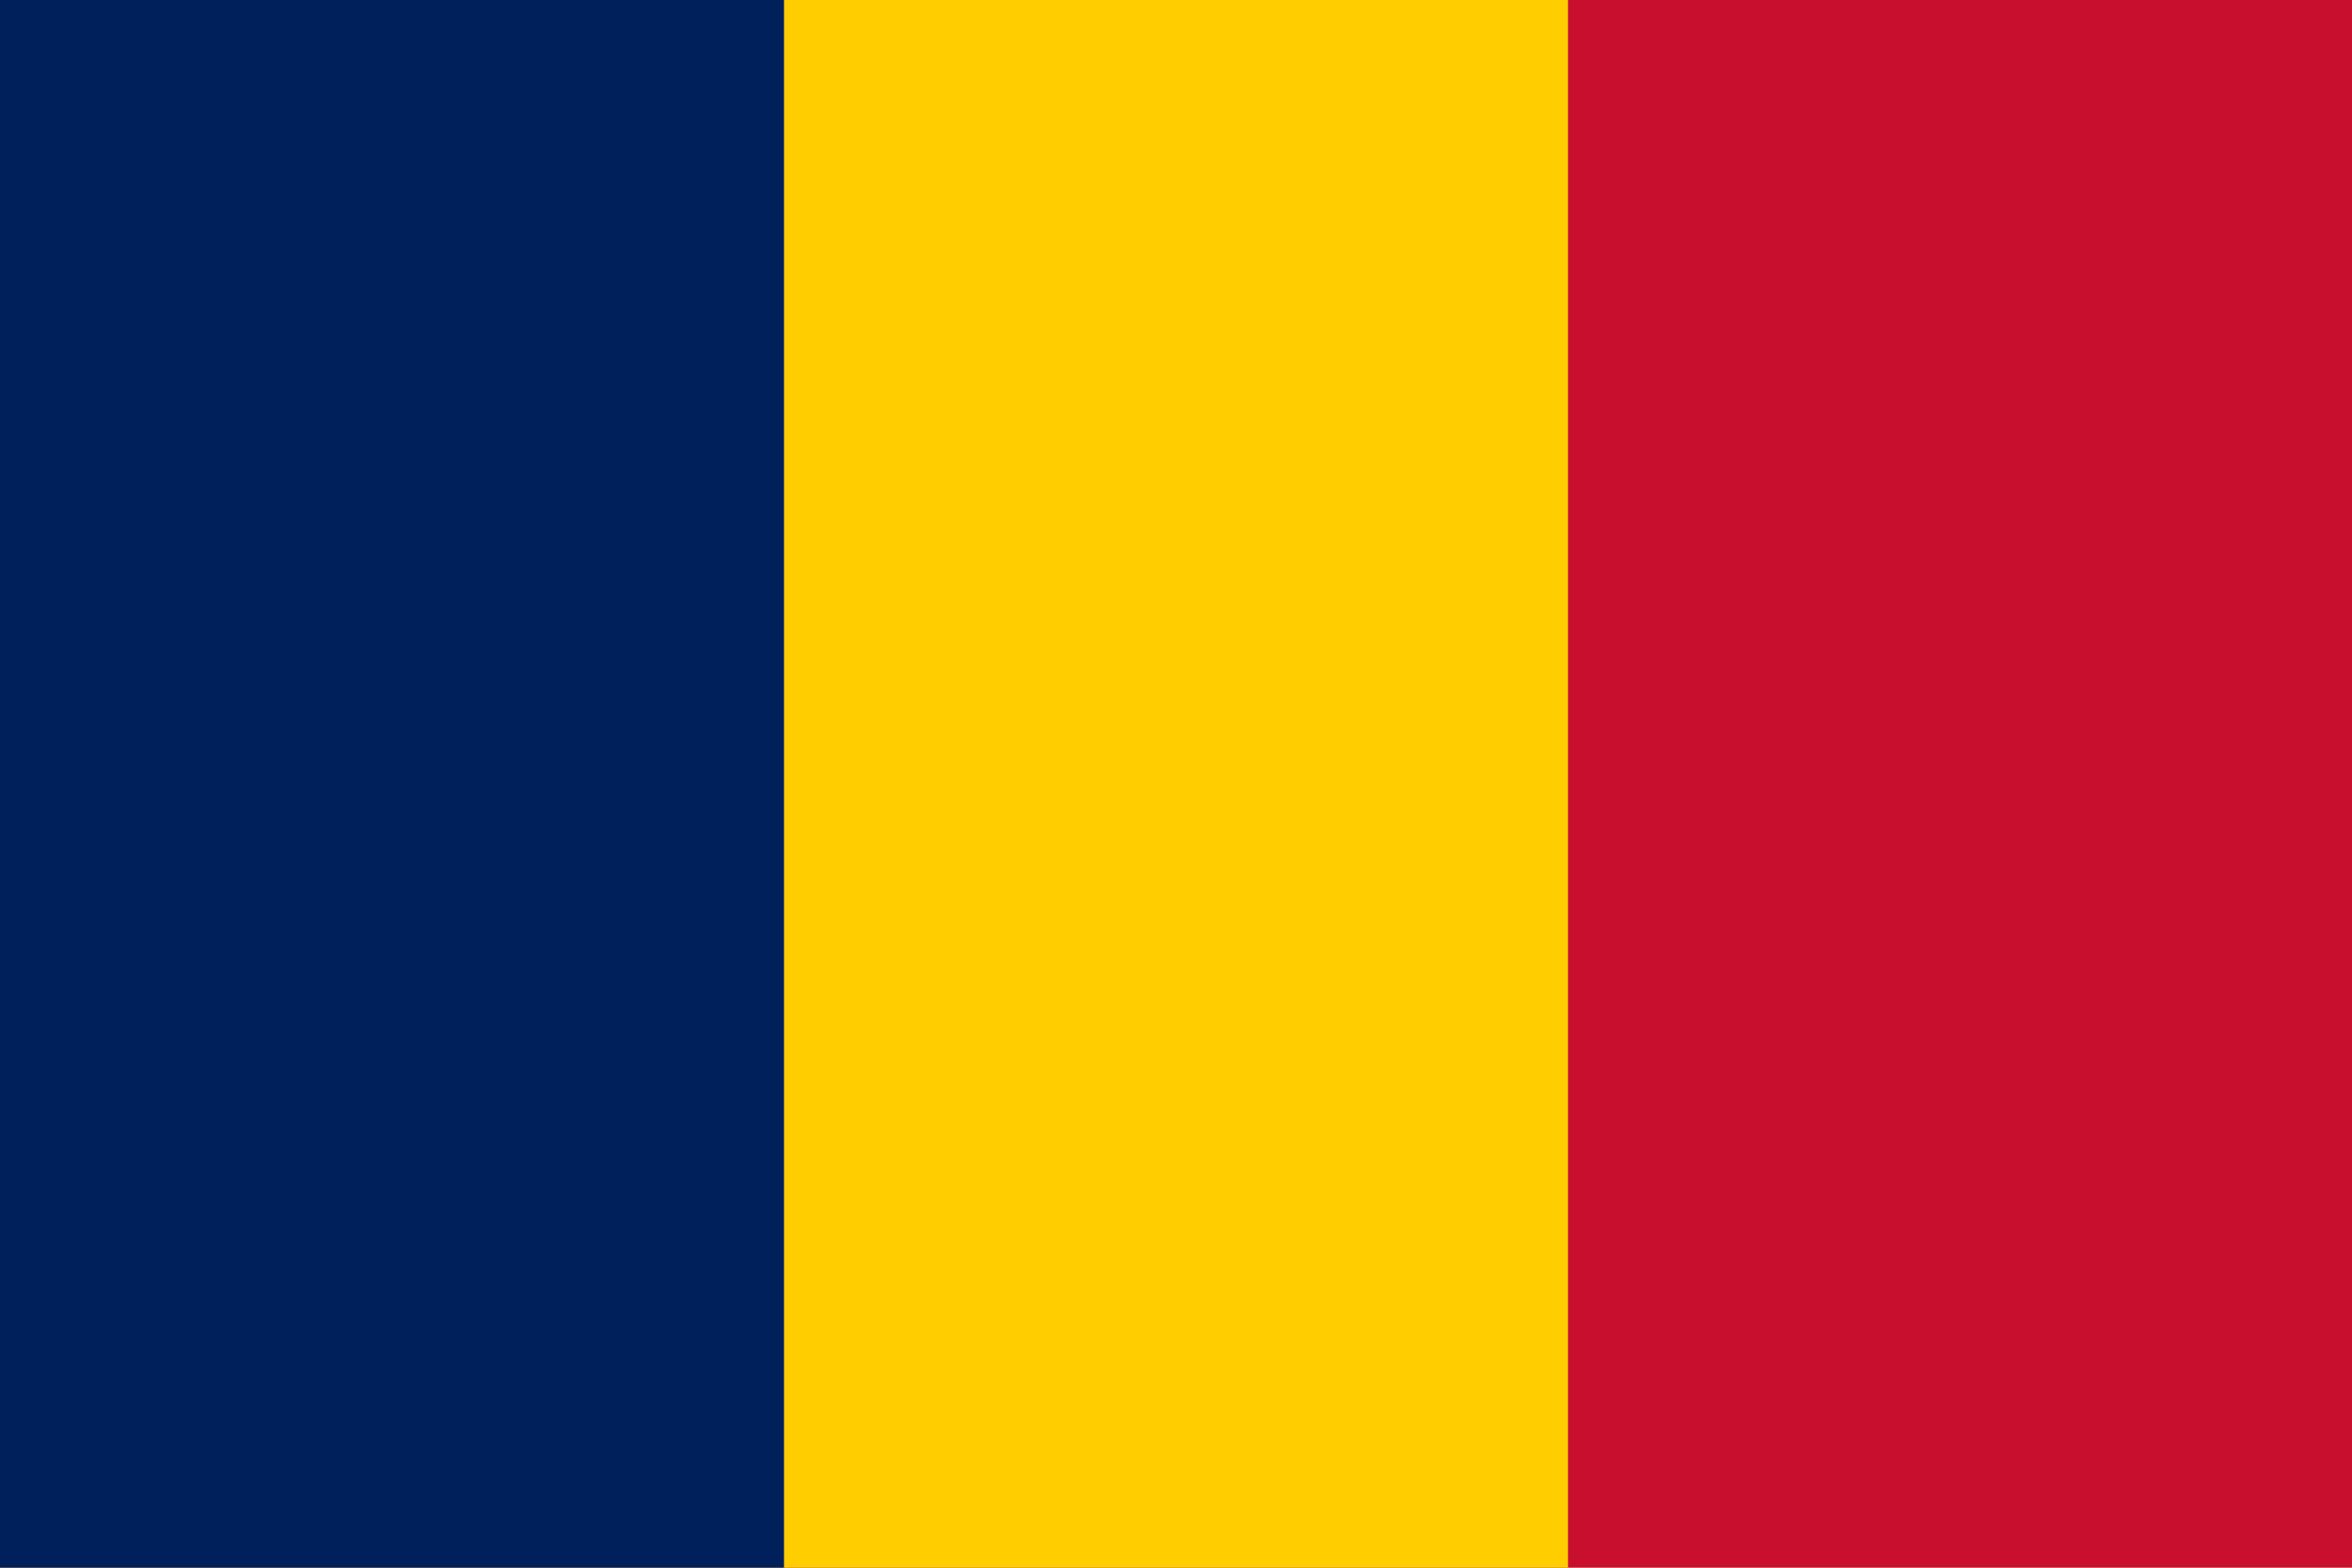
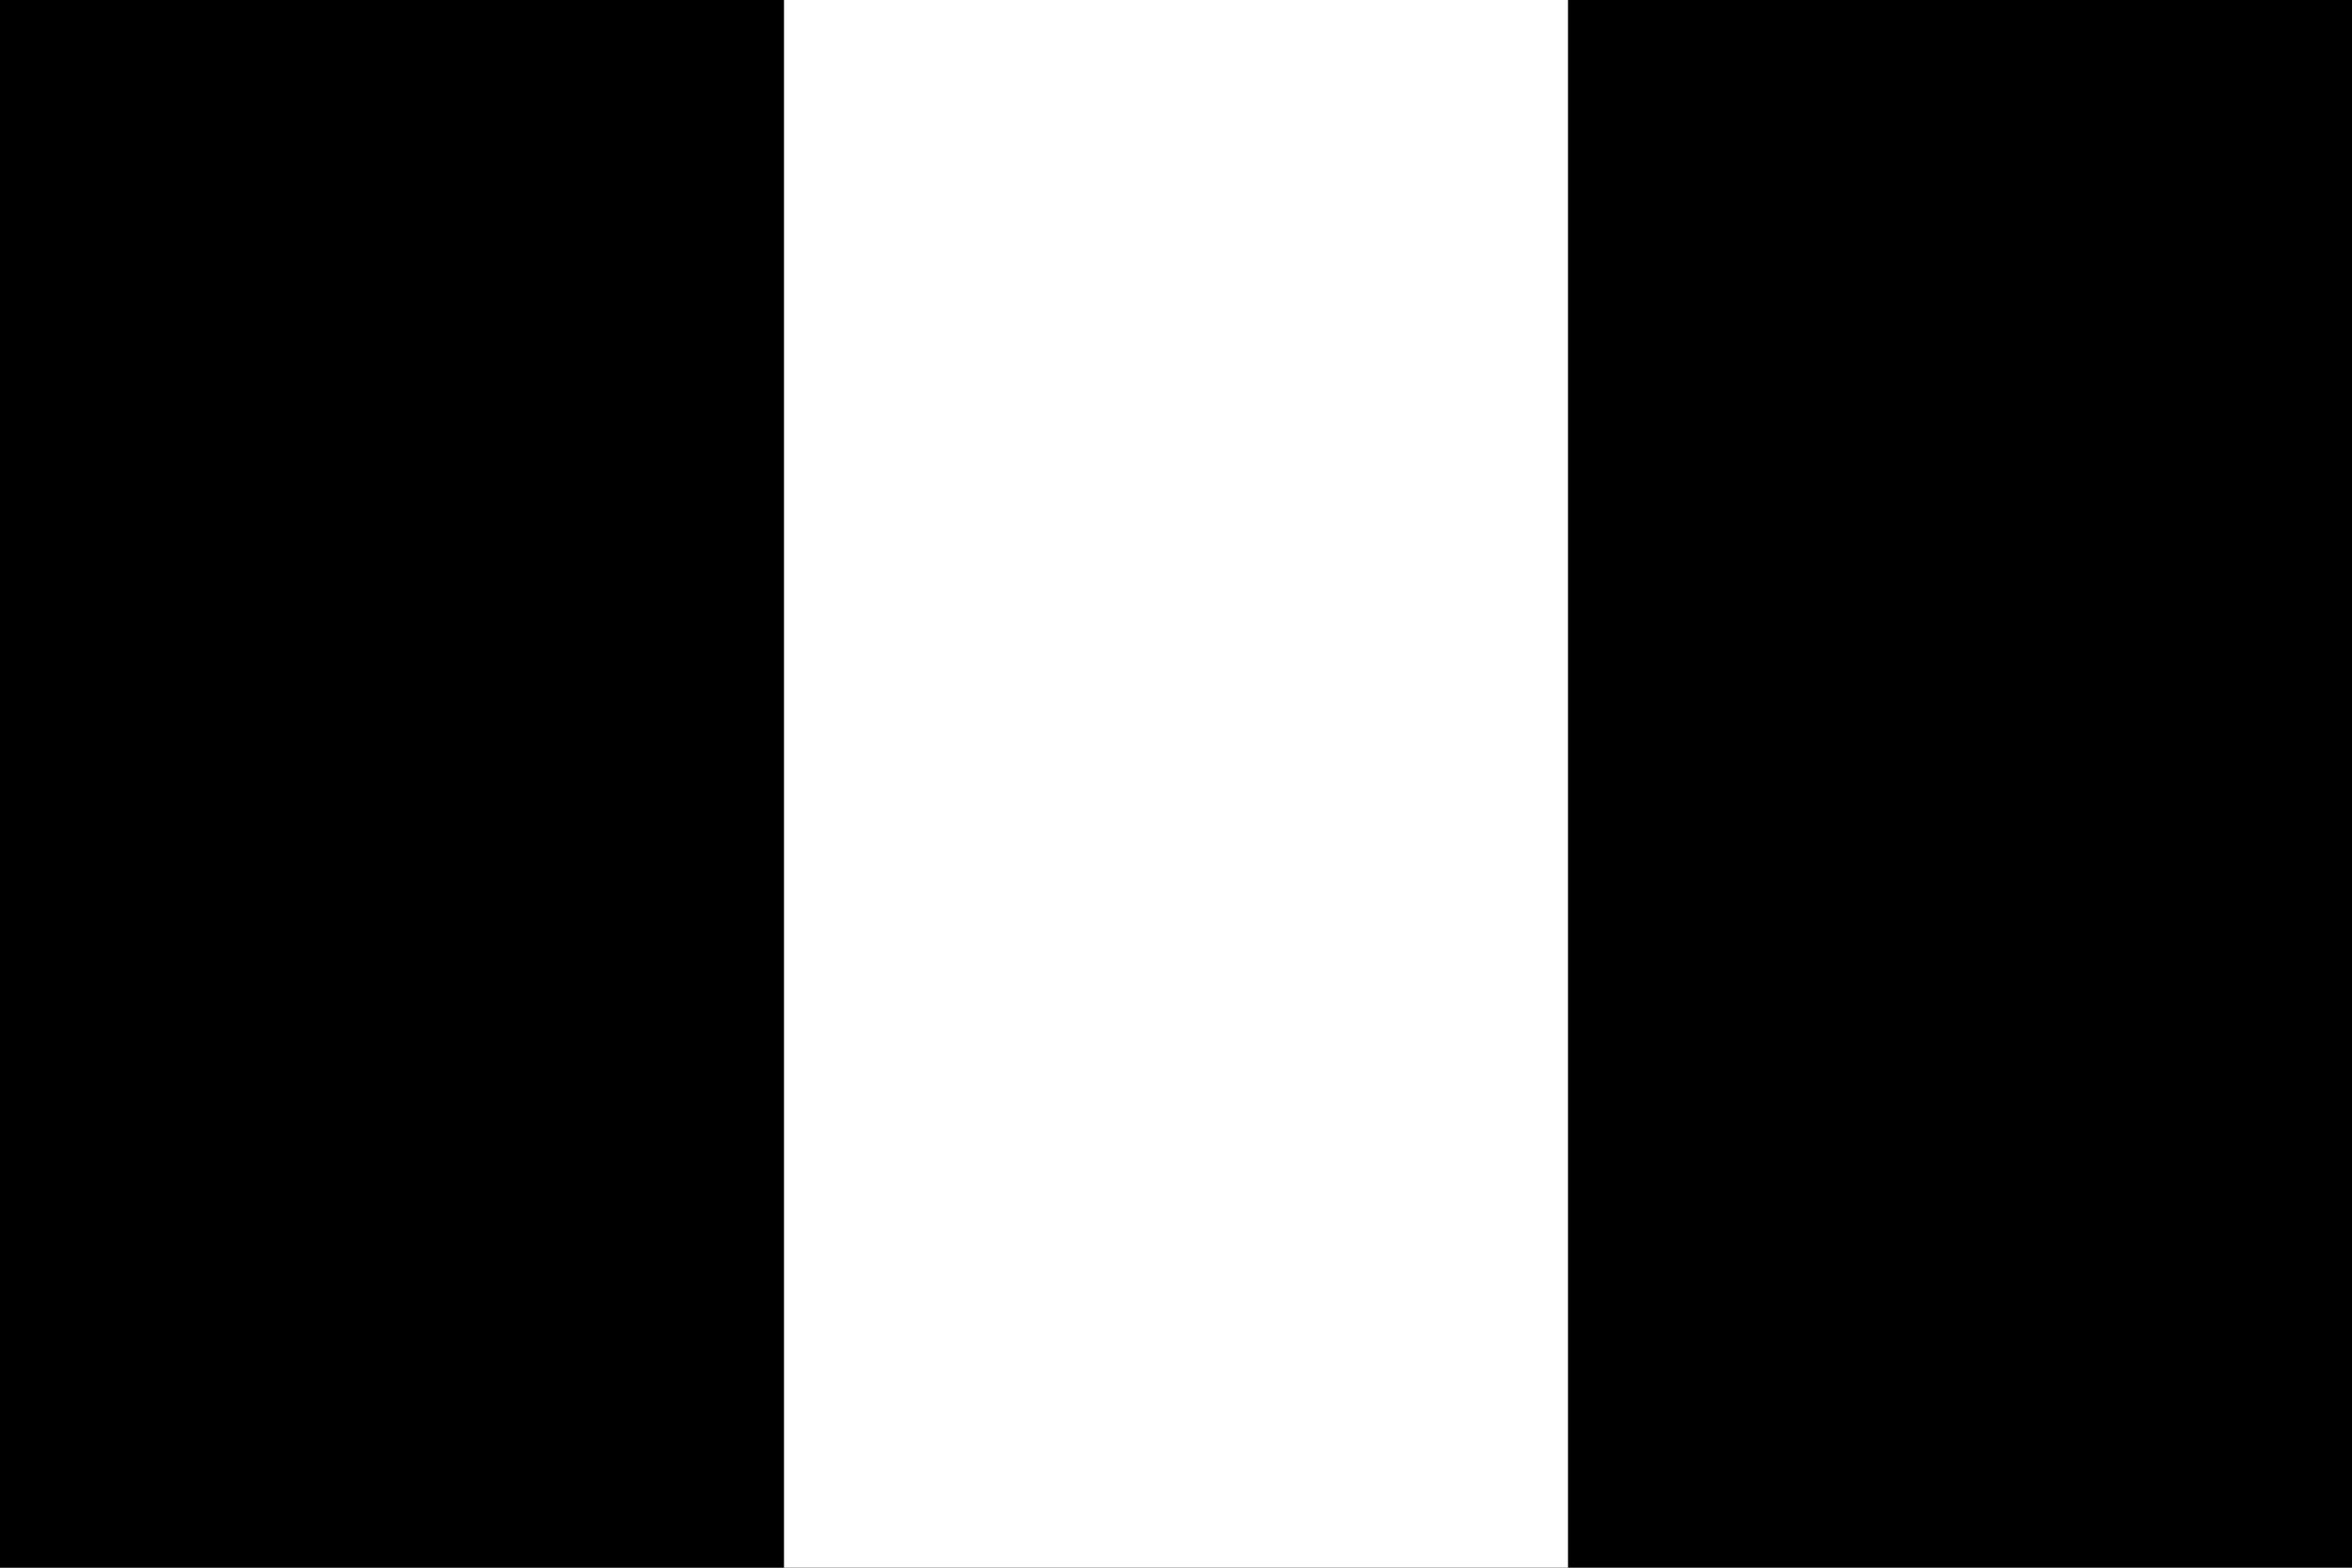
- <svg xmlns="http://www.w3.org/2000/svg" viewBox="0 0 3 2">
-   <path fill="#C8102E" d="M0 0h3v2H0z" />
-   <path fill="#FFCD00" d="M0 0h2v2H0z" />
-   <path fill="#00205B" d="M0 0h1v2H0z" />
+ <svg xmlns="http://www.w3.org/2000/svg" id="Calque_1" version="1.1" viewBox="0 0 3 2">
+   <defs>
+     <style>
+       .st0 {
+         fill: #fff;
+       }
+     </style>
+   </defs>
+   <path d="M0,0h3v2H0V0Z" />
+   <path class="st0" d="M0,0h2v2H0V0Z" />
+   <path d="M0,0h1v2H0V0Z" />
</svg>
